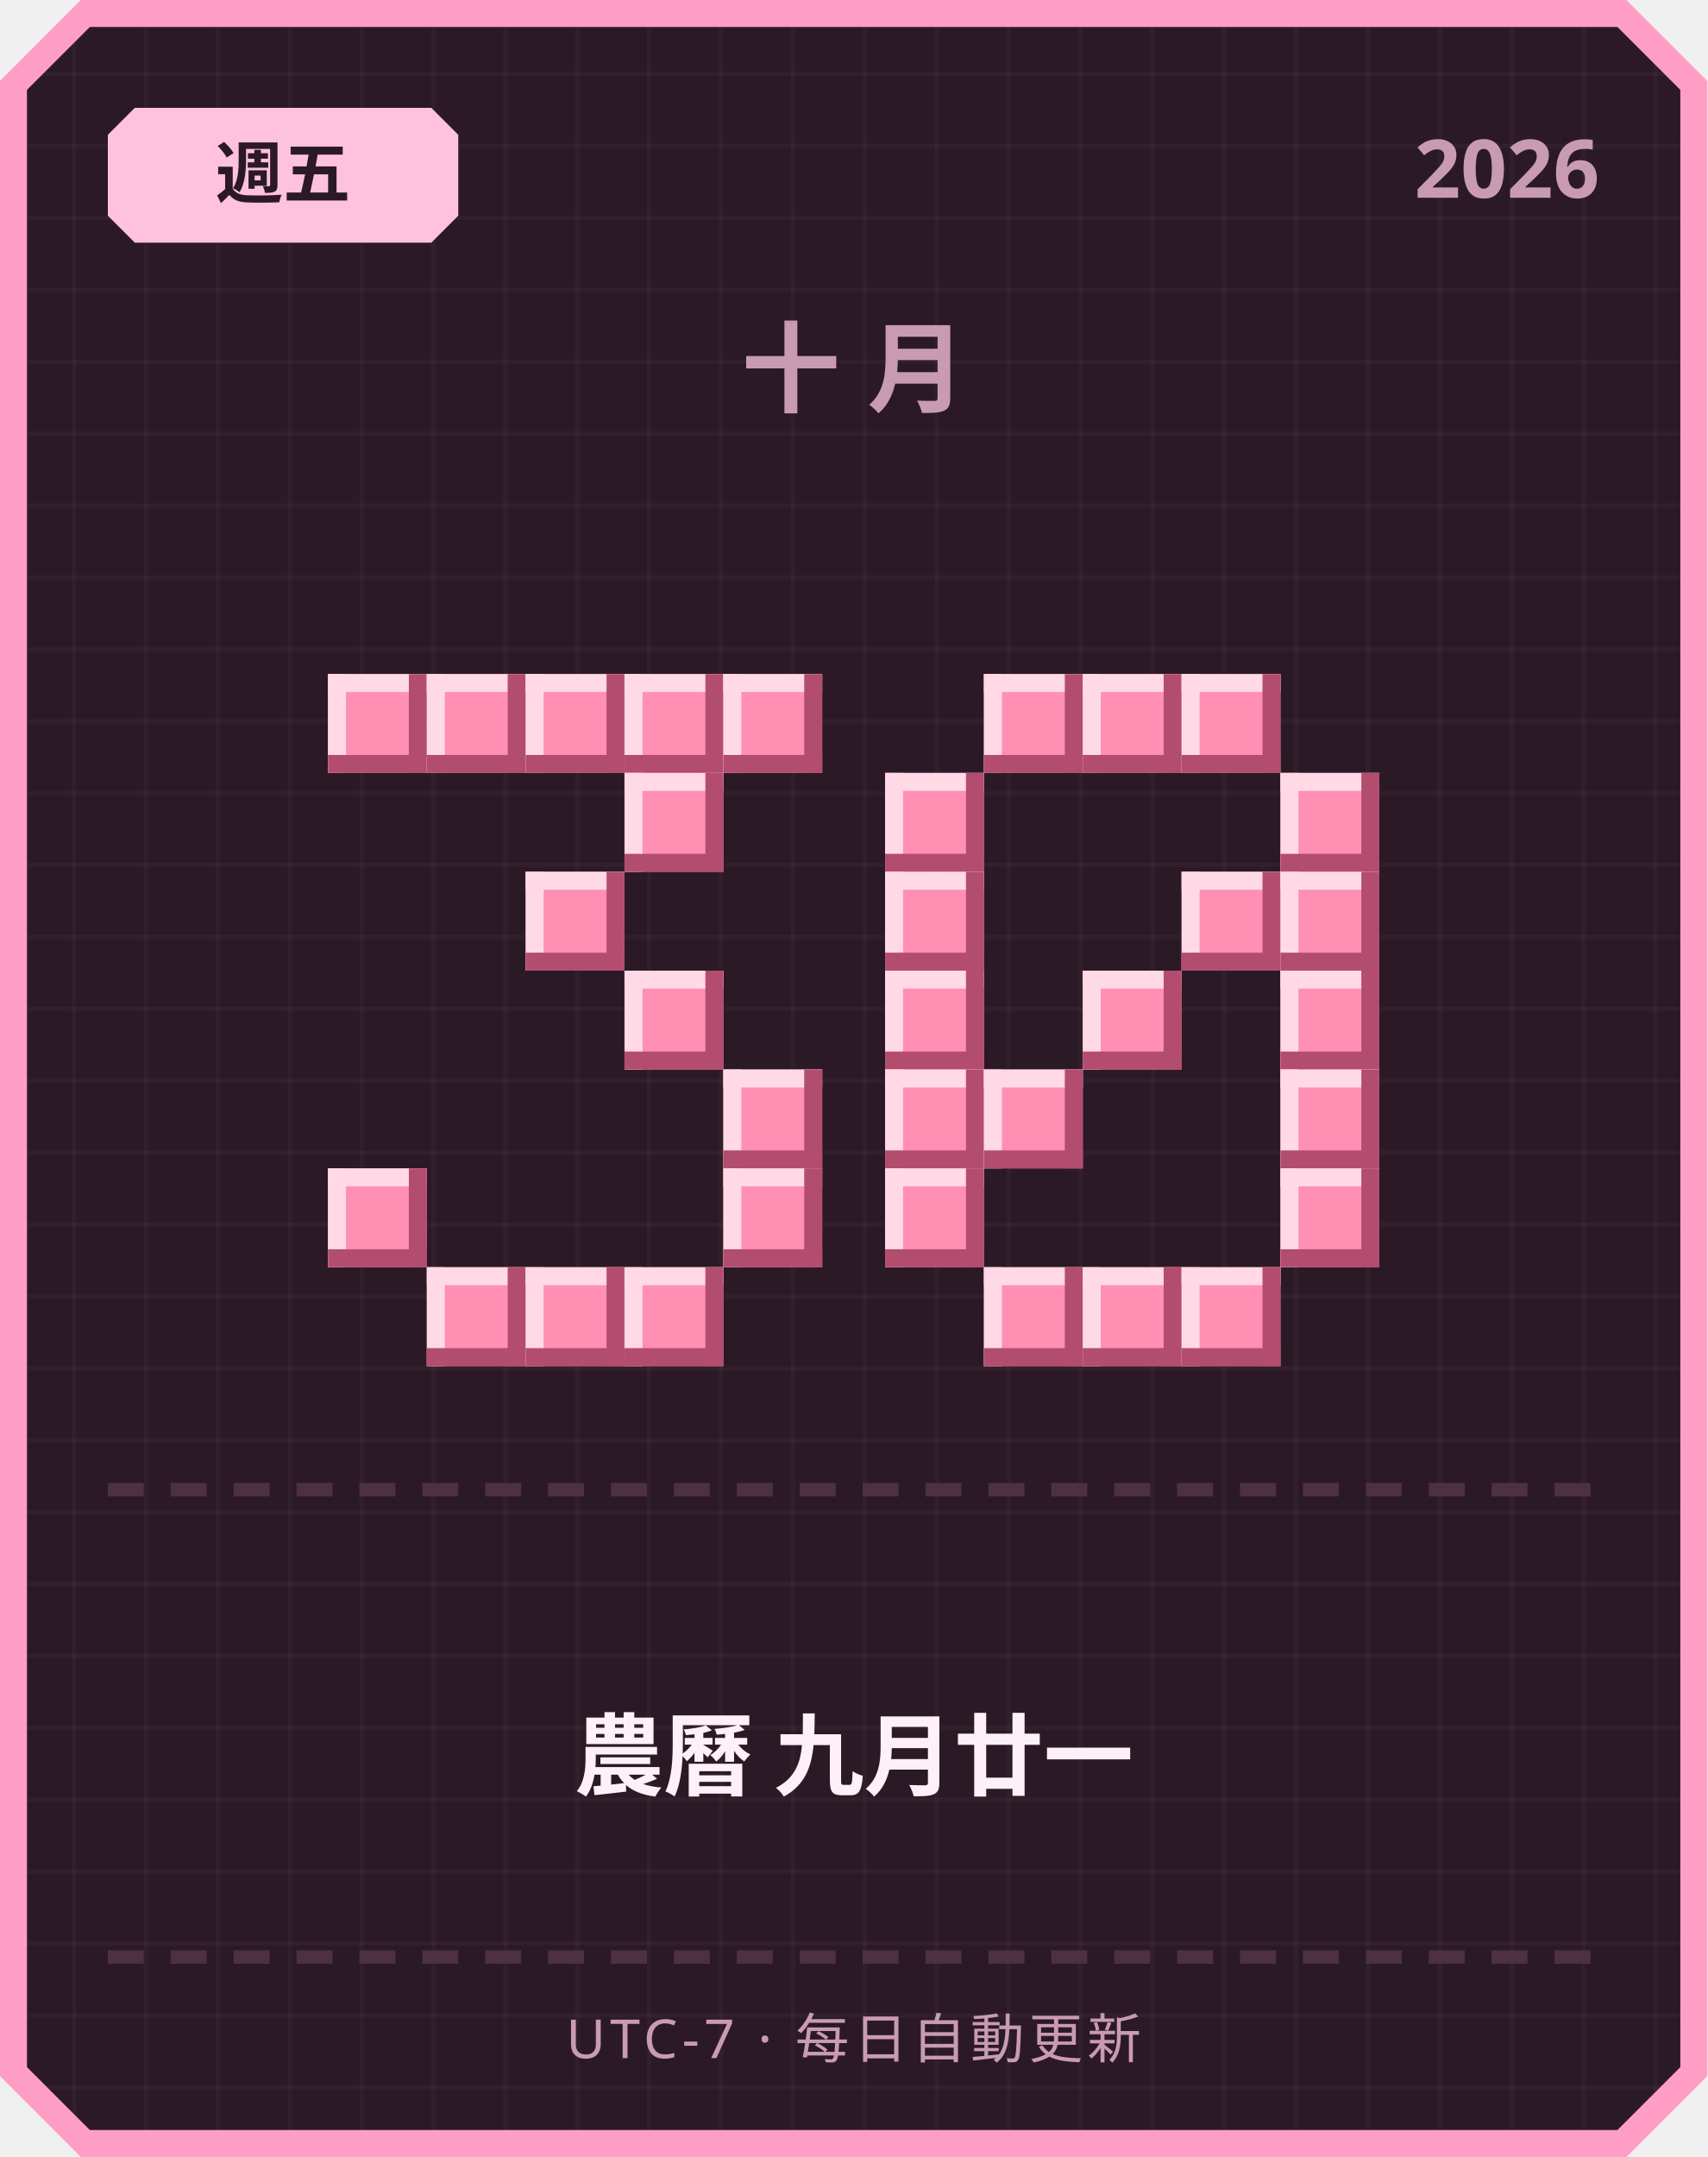
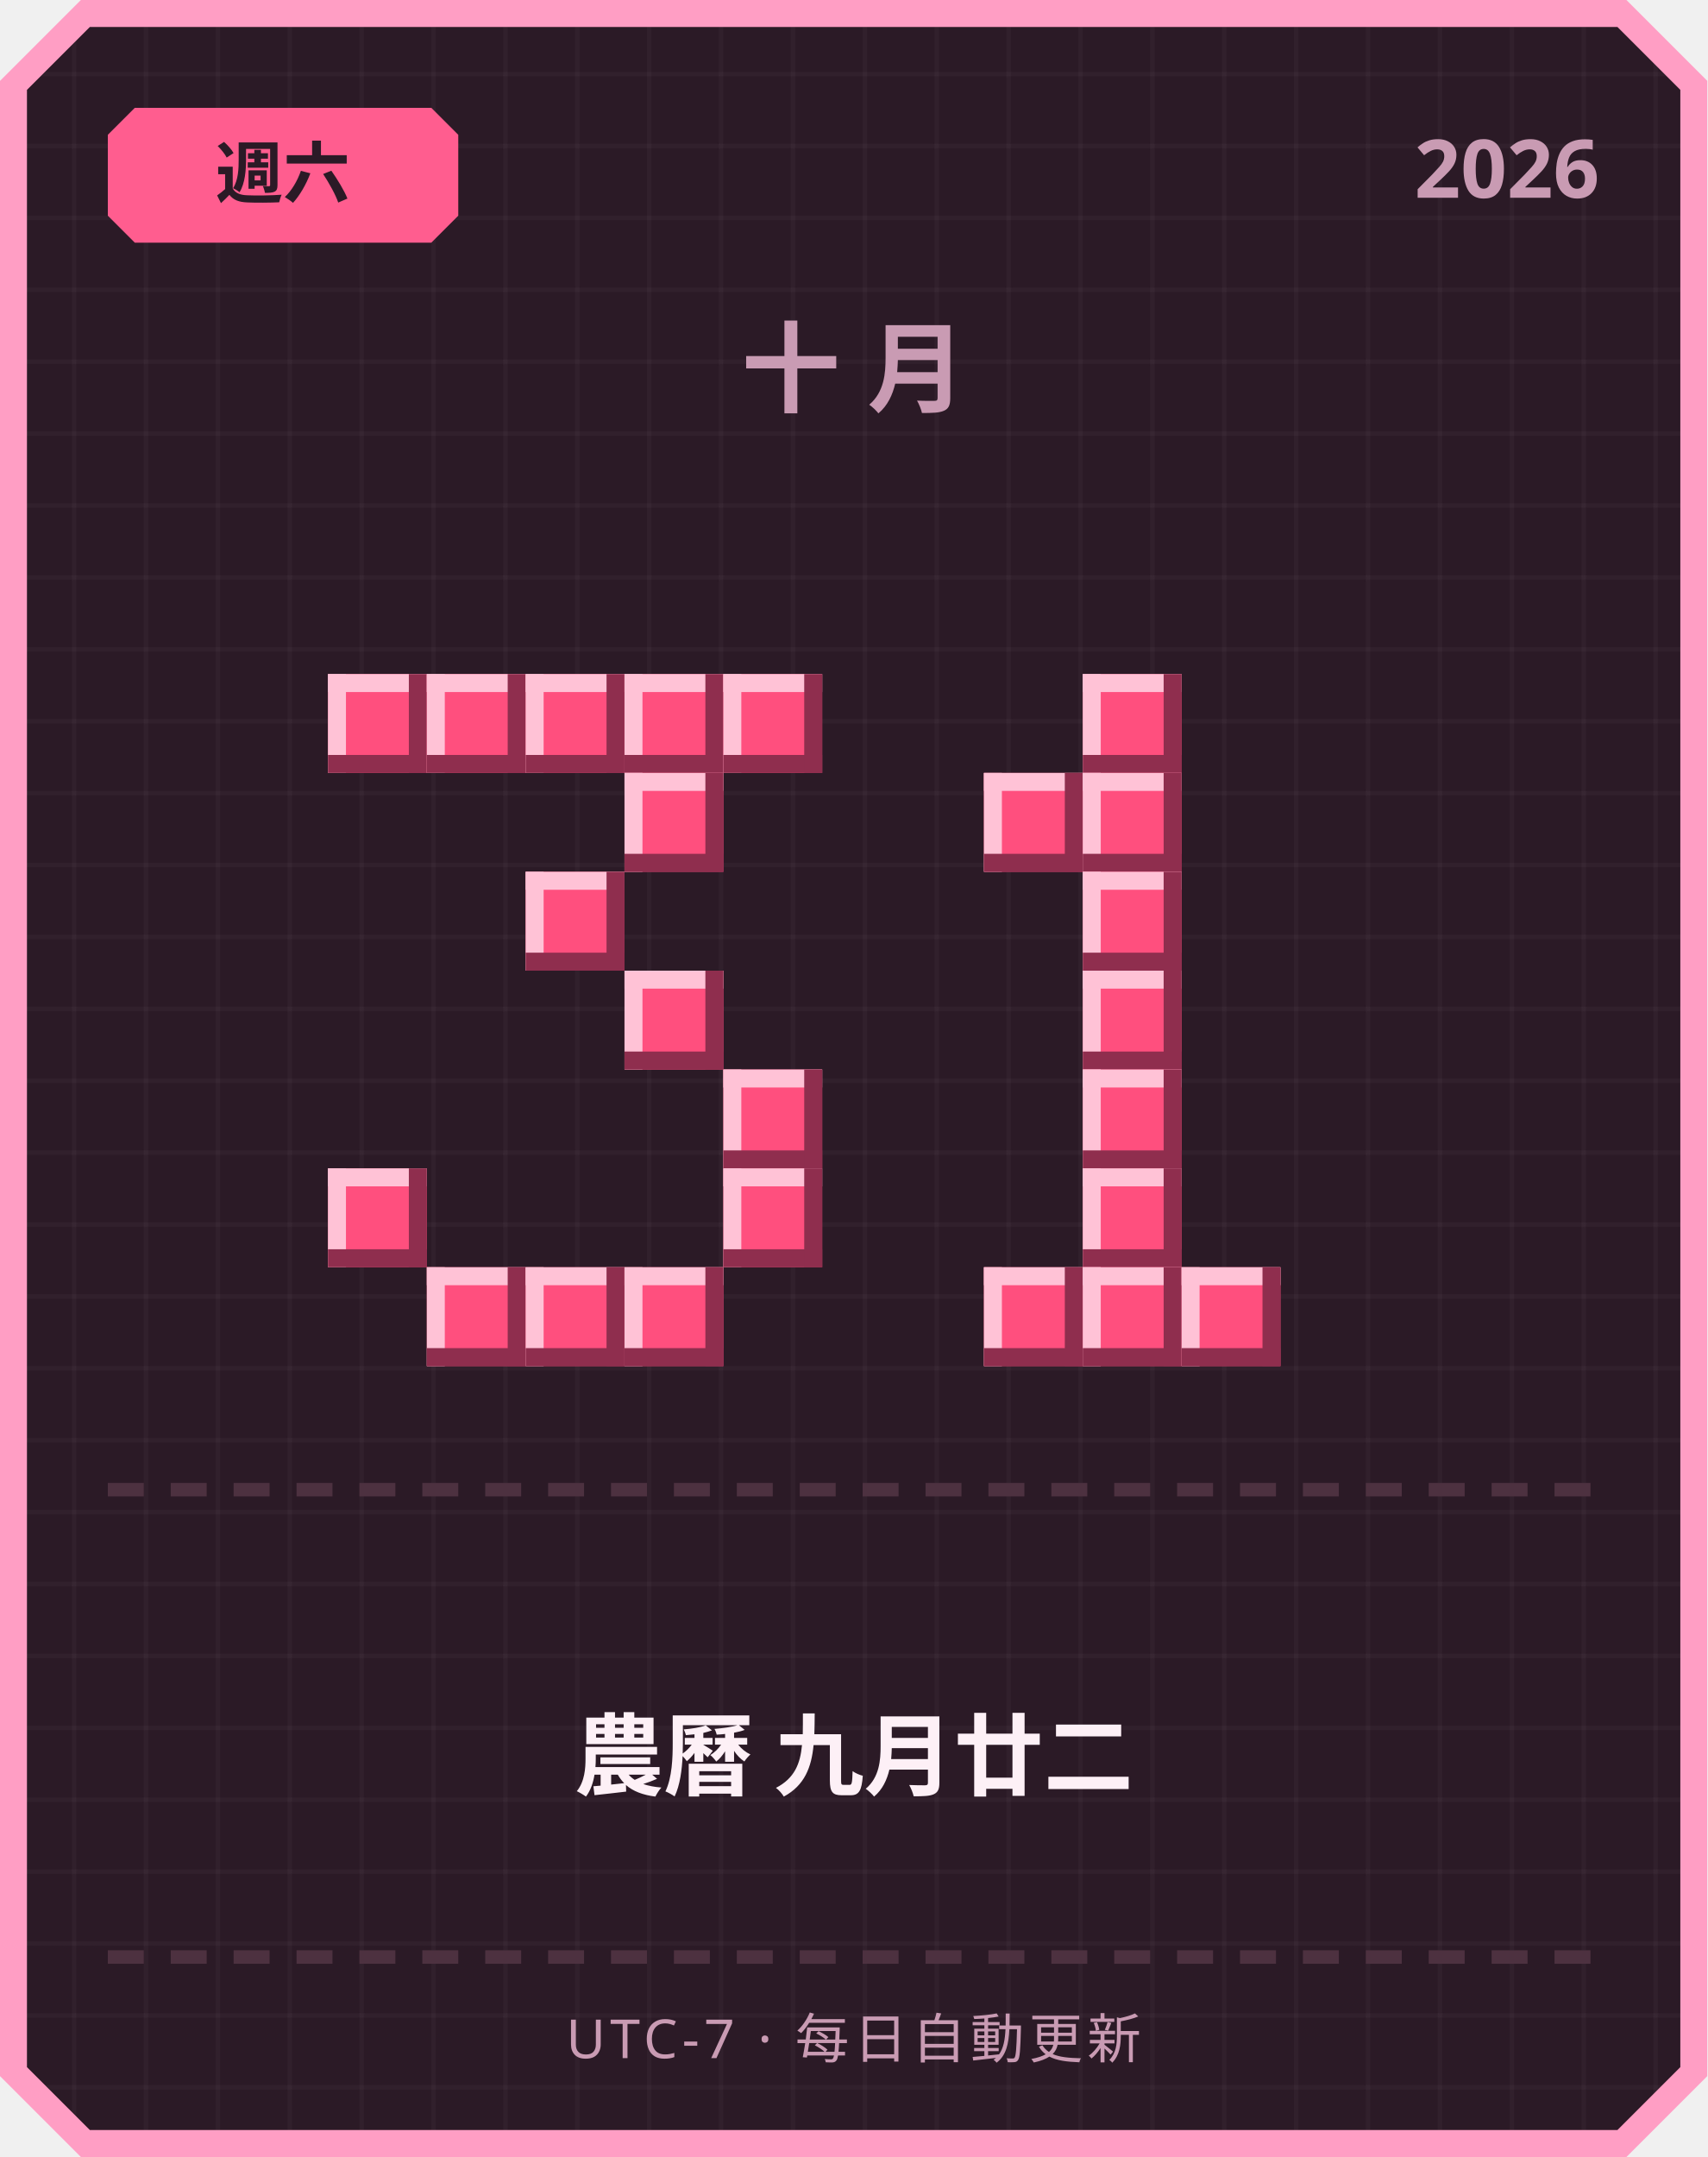
<svg xmlns="http://www.w3.org/2000/svg" width="380" height="480" viewBox="0 0 380 480">
  <defs>
    <pattern id="grid" width="16" height="16" patternUnits="userSpaceOnUse">
      <rect width="16" height="16" fill="#2b1a26" />
      <rect width="1" height="16" fill="#ffffff" opacity="0.03" />
      <rect width="16" height="1" fill="#ffffff" opacity="0.03" />
    </pattern>
  </defs>
  <path d="M 18,0 L 362,0 L 380,18 L 380,462 L 362,480 L 18,480 L 0,462 L 0,18 Z" fill="#ff9ec4" />
  <path d="M 20,6 L 360,6 L 374,20 L 374,460 L 360,474 L 20,474 L 6,460 L 6,20 Z" fill="url(#grid)" />
-   <path d="M 30,24 L 96,24 L 102,30 L 102,48 L 96,54 L 30,54 L 24,48 L 24,30 Z" fill="#ffc2de" />
-   <text x="63" y="44" text-anchor="middle" font-family="'Segoe UI', sans-serif" font-size="15" font-weight="700" fill="#2b1a26">週五</text>
+   <path d="M 30,24 L 96,24 L 102,30 L 102,48 L 96,54 L 30,54 L 24,48 L 24,30 Z" fill="#ff5d8f" />
+   <text x="63" y="44" text-anchor="middle" font-family="'Segoe UI', sans-serif" font-size="15" font-weight="700" fill="#2b1a26">週六</text>
  <text x="356" y="44" text-anchor="end" font-family="'Segoe UI', sans-serif" font-size="18" font-weight="700" fill="#c99bb3">2026</text>
  <text x="190" y="90" text-anchor="middle" font-family="'Segoe UI', sans-serif" font-size="22" font-weight="700" letter-spacing="6" fill="#c99bb3">十月</text>
-   <rect x="73" y="150" width="22" height="22" fill="#ff8fb3" />
-   <rect x="73" y="150" width="22" height="4" fill="#ffd9e6" />
-   <rect x="73" y="150" width="4" height="22" fill="#ffd9e6" />
-   <rect x="73" y="168" width="22" height="4" fill="#b34d70" />
-   <rect x="91" y="150" width="4" height="22" fill="#b34d70" />
-   <rect x="95" y="150" width="22" height="22" fill="#ff8fb3" />
-   <rect x="95" y="150" width="22" height="4" fill="#ffd9e6" />
-   <rect x="95" y="150" width="4" height="22" fill="#ffd9e6" />
-   <rect x="95" y="168" width="22" height="4" fill="#b34d70" />
-   <rect x="113" y="150" width="4" height="22" fill="#b34d70" />
-   <rect x="117" y="150" width="22" height="22" fill="#ff8fb3" />
-   <rect x="117" y="150" width="22" height="4" fill="#ffd9e6" />
-   <rect x="117" y="150" width="4" height="22" fill="#ffd9e6" />
-   <rect x="117" y="168" width="22" height="4" fill="#b34d70" />
-   <rect x="135" y="150" width="4" height="22" fill="#b34d70" />
-   <rect x="139" y="150" width="22" height="22" fill="#ff8fb3" />
-   <rect x="139" y="150" width="22" height="4" fill="#ffd9e6" />
-   <rect x="139" y="150" width="4" height="22" fill="#ffd9e6" />
-   <rect x="139" y="168" width="22" height="4" fill="#b34d70" />
-   <rect x="157" y="150" width="4" height="22" fill="#b34d70" />
-   <rect x="161" y="150" width="22" height="22" fill="#ff8fb3" />
-   <rect x="161" y="150" width="22" height="4" fill="#ffd9e6" />
-   <rect x="161" y="150" width="4" height="22" fill="#ffd9e6" />
-   <rect x="161" y="168" width="22" height="4" fill="#b34d70" />
-   <rect x="179" y="150" width="4" height="22" fill="#b34d70" />
-   <rect x="139" y="172" width="22" height="22" fill="#ff8fb3" />
-   <rect x="139" y="172" width="22" height="4" fill="#ffd9e6" />
-   <rect x="139" y="172" width="4" height="22" fill="#ffd9e6" />
-   <rect x="139" y="190" width="22" height="4" fill="#b34d70" />
-   <rect x="157" y="172" width="4" height="22" fill="#b34d70" />
-   <rect x="117" y="194" width="22" height="22" fill="#ff8fb3" />
-   <rect x="117" y="194" width="22" height="4" fill="#ffd9e6" />
-   <rect x="117" y="194" width="4" height="22" fill="#ffd9e6" />
-   <rect x="117" y="212" width="22" height="4" fill="#b34d70" />
-   <rect x="135" y="194" width="4" height="22" fill="#b34d70" />
-   <rect x="139" y="216" width="22" height="22" fill="#ff8fb3" />
-   <rect x="139" y="216" width="22" height="4" fill="#ffd9e6" />
-   <rect x="139" y="216" width="4" height="22" fill="#ffd9e6" />
-   <rect x="139" y="234" width="22" height="4" fill="#b34d70" />
-   <rect x="157" y="216" width="4" height="22" fill="#b34d70" />
-   <rect x="161" y="238" width="22" height="22" fill="#ff8fb3" />
-   <rect x="161" y="238" width="22" height="4" fill="#ffd9e6" />
-   <rect x="161" y="238" width="4" height="22" fill="#ffd9e6" />
-   <rect x="161" y="256" width="22" height="4" fill="#b34d70" />
-   <rect x="179" y="238" width="4" height="22" fill="#b34d70" />
-   <rect x="73" y="260" width="22" height="22" fill="#ff8fb3" />
-   <rect x="73" y="260" width="22" height="4" fill="#ffd9e6" />
-   <rect x="73" y="260" width="4" height="22" fill="#ffd9e6" />
-   <rect x="73" y="278" width="22" height="4" fill="#b34d70" />
-   <rect x="91" y="260" width="4" height="22" fill="#b34d70" />
-   <rect x="161" y="260" width="22" height="22" fill="#ff8fb3" />
-   <rect x="161" y="260" width="22" height="4" fill="#ffd9e6" />
-   <rect x="161" y="260" width="4" height="22" fill="#ffd9e6" />
-   <rect x="161" y="278" width="22" height="4" fill="#b34d70" />
-   <rect x="179" y="260" width="4" height="22" fill="#b34d70" />
-   <rect x="95" y="282" width="22" height="22" fill="#ff8fb3" />
-   <rect x="95" y="282" width="22" height="4" fill="#ffd9e6" />
-   <rect x="95" y="282" width="4" height="22" fill="#ffd9e6" />
-   <rect x="95" y="300" width="22" height="4" fill="#b34d70" />
-   <rect x="113" y="282" width="4" height="22" fill="#b34d70" />
-   <rect x="117" y="282" width="22" height="22" fill="#ff8fb3" />
-   <rect x="117" y="282" width="22" height="4" fill="#ffd9e6" />
-   <rect x="117" y="282" width="4" height="22" fill="#ffd9e6" />
-   <rect x="117" y="300" width="22" height="4" fill="#b34d70" />
-   <rect x="135" y="282" width="4" height="22" fill="#b34d70" />
-   <rect x="139" y="282" width="22" height="22" fill="#ff8fb3" />
-   <rect x="139" y="282" width="22" height="4" fill="#ffd9e6" />
-   <rect x="139" y="282" width="4" height="22" fill="#ffd9e6" />
-   <rect x="139" y="300" width="22" height="4" fill="#b34d70" />
-   <rect x="157" y="282" width="4" height="22" fill="#b34d70" />
-   <rect x="219" y="150" width="22" height="22" fill="#ff8fb3" />
-   <rect x="219" y="150" width="22" height="4" fill="#ffd9e6" />
-   <rect x="219" y="150" width="4" height="22" fill="#ffd9e6" />
-   <rect x="219" y="168" width="22" height="4" fill="#b34d70" />
-   <rect x="237" y="150" width="4" height="22" fill="#b34d70" />
-   <rect x="241" y="150" width="22" height="22" fill="#ff8fb3" />
-   <rect x="241" y="150" width="22" height="4" fill="#ffd9e6" />
-   <rect x="241" y="150" width="4" height="22" fill="#ffd9e6" />
-   <rect x="241" y="168" width="22" height="4" fill="#b34d70" />
-   <rect x="259" y="150" width="4" height="22" fill="#b34d70" />
-   <rect x="263" y="150" width="22" height="22" fill="#ff8fb3" />
-   <rect x="263" y="150" width="22" height="4" fill="#ffd9e6" />
-   <rect x="263" y="150" width="4" height="22" fill="#ffd9e6" />
-   <rect x="263" y="168" width="22" height="4" fill="#b34d70" />
-   <rect x="281" y="150" width="4" height="22" fill="#b34d70" />
-   <rect x="197" y="172" width="22" height="22" fill="#ff8fb3" />
-   <rect x="197" y="172" width="22" height="4" fill="#ffd9e6" />
-   <rect x="197" y="172" width="4" height="22" fill="#ffd9e6" />
-   <rect x="197" y="190" width="22" height="4" fill="#b34d70" />
-   <rect x="215" y="172" width="4" height="22" fill="#b34d70" />
-   <rect x="285" y="172" width="22" height="22" fill="#ff8fb3" />
-   <rect x="285" y="172" width="22" height="4" fill="#ffd9e6" />
-   <rect x="285" y="172" width="4" height="22" fill="#ffd9e6" />
-   <rect x="285" y="190" width="22" height="4" fill="#b34d70" />
-   <rect x="303" y="172" width="4" height="22" fill="#b34d70" />
-   <rect x="197" y="194" width="22" height="22" fill="#ff8fb3" />
-   <rect x="197" y="194" width="22" height="4" fill="#ffd9e6" />
-   <rect x="197" y="194" width="4" height="22" fill="#ffd9e6" />
-   <rect x="197" y="212" width="22" height="4" fill="#b34d70" />
-   <rect x="215" y="194" width="4" height="22" fill="#b34d70" />
-   <rect x="263" y="194" width="22" height="22" fill="#ff8fb3" />
-   <rect x="263" y="194" width="22" height="4" fill="#ffd9e6" />
-   <rect x="263" y="194" width="4" height="22" fill="#ffd9e6" />
-   <rect x="263" y="212" width="22" height="4" fill="#b34d70" />
-   <rect x="281" y="194" width="4" height="22" fill="#b34d70" />
-   <rect x="285" y="194" width="22" height="22" fill="#ff8fb3" />
-   <rect x="285" y="194" width="22" height="4" fill="#ffd9e6" />
-   <rect x="285" y="194" width="4" height="22" fill="#ffd9e6" />
-   <rect x="285" y="212" width="22" height="4" fill="#b34d70" />
-   <rect x="303" y="194" width="4" height="22" fill="#b34d70" />
-   <rect x="197" y="216" width="22" height="22" fill="#ff8fb3" />
-   <rect x="197" y="216" width="22" height="4" fill="#ffd9e6" />
-   <rect x="197" y="216" width="4" height="22" fill="#ffd9e6" />
-   <rect x="197" y="234" width="22" height="4" fill="#b34d70" />
-   <rect x="215" y="216" width="4" height="22" fill="#b34d70" />
-   <rect x="241" y="216" width="22" height="22" fill="#ff8fb3" />
-   <rect x="241" y="216" width="22" height="4" fill="#ffd9e6" />
-   <rect x="241" y="216" width="4" height="22" fill="#ffd9e6" />
-   <rect x="241" y="234" width="22" height="4" fill="#b34d70" />
-   <rect x="259" y="216" width="4" height="22" fill="#b34d70" />
-   <rect x="285" y="216" width="22" height="22" fill="#ff8fb3" />
-   <rect x="285" y="216" width="22" height="4" fill="#ffd9e6" />
-   <rect x="285" y="216" width="4" height="22" fill="#ffd9e6" />
-   <rect x="285" y="234" width="22" height="4" fill="#b34d70" />
-   <rect x="303" y="216" width="4" height="22" fill="#b34d70" />
-   <rect x="197" y="238" width="22" height="22" fill="#ff8fb3" />
-   <rect x="197" y="238" width="22" height="4" fill="#ffd9e6" />
-   <rect x="197" y="238" width="4" height="22" fill="#ffd9e6" />
-   <rect x="197" y="256" width="22" height="4" fill="#b34d70" />
-   <rect x="215" y="238" width="4" height="22" fill="#b34d70" />
-   <rect x="219" y="238" width="22" height="22" fill="#ff8fb3" />
-   <rect x="219" y="238" width="22" height="4" fill="#ffd9e6" />
-   <rect x="219" y="238" width="4" height="22" fill="#ffd9e6" />
-   <rect x="219" y="256" width="22" height="4" fill="#b34d70" />
-   <rect x="237" y="238" width="4" height="22" fill="#b34d70" />
-   <rect x="285" y="238" width="22" height="22" fill="#ff8fb3" />
-   <rect x="285" y="238" width="22" height="4" fill="#ffd9e6" />
-   <rect x="285" y="238" width="4" height="22" fill="#ffd9e6" />
-   <rect x="285" y="256" width="22" height="4" fill="#b34d70" />
-   <rect x="303" y="238" width="4" height="22" fill="#b34d70" />
-   <rect x="197" y="260" width="22" height="22" fill="#ff8fb3" />
-   <rect x="197" y="260" width="22" height="4" fill="#ffd9e6" />
-   <rect x="197" y="260" width="4" height="22" fill="#ffd9e6" />
-   <rect x="197" y="278" width="22" height="4" fill="#b34d70" />
-   <rect x="215" y="260" width="4" height="22" fill="#b34d70" />
-   <rect x="285" y="260" width="22" height="22" fill="#ff8fb3" />
-   <rect x="285" y="260" width="22" height="4" fill="#ffd9e6" />
-   <rect x="285" y="260" width="4" height="22" fill="#ffd9e6" />
-   <rect x="285" y="278" width="22" height="4" fill="#b34d70" />
-   <rect x="303" y="260" width="4" height="22" fill="#b34d70" />
-   <rect x="219" y="282" width="22" height="22" fill="#ff8fb3" />
-   <rect x="219" y="282" width="22" height="4" fill="#ffd9e6" />
-   <rect x="219" y="282" width="4" height="22" fill="#ffd9e6" />
-   <rect x="219" y="300" width="22" height="4" fill="#b34d70" />
-   <rect x="237" y="282" width="4" height="22" fill="#b34d70" />
-   <rect x="241" y="282" width="22" height="22" fill="#ff8fb3" />
-   <rect x="241" y="282" width="22" height="4" fill="#ffd9e6" />
-   <rect x="241" y="282" width="4" height="22" fill="#ffd9e6" />
-   <rect x="241" y="300" width="22" height="4" fill="#b34d70" />
-   <rect x="259" y="282" width="4" height="22" fill="#b34d70" />
-   <rect x="263" y="282" width="22" height="22" fill="#ff8fb3" />
-   <rect x="263" y="282" width="22" height="4" fill="#ffd9e6" />
-   <rect x="263" y="282" width="4" height="22" fill="#ffd9e6" />
-   <rect x="263" y="300" width="22" height="4" fill="#b34d70" />
-   <rect x="281" y="282" width="4" height="22" fill="#b34d70" />
+   <rect x="73" y="150" width="22" height="22" fill="#ff4f7e" />
+   <rect x="73" y="150" width="22" height="4" fill="#ffc2d6" />
+   <rect x="73" y="150" width="4" height="22" fill="#ffc2d6" />
+   <rect x="73" y="168" width="22" height="4" fill="#8f2e4e" />
+   <rect x="91" y="150" width="4" height="22" fill="#8f2e4e" />
+   <rect x="95" y="150" width="22" height="22" fill="#ff4f7e" />
+   <rect x="95" y="150" width="22" height="4" fill="#ffc2d6" />
+   <rect x="95" y="150" width="4" height="22" fill="#ffc2d6" />
+   <rect x="95" y="168" width="22" height="4" fill="#8f2e4e" />
+   <rect x="113" y="150" width="4" height="22" fill="#8f2e4e" />
+   <rect x="117" y="150" width="22" height="22" fill="#ff4f7e" />
+   <rect x="117" y="150" width="22" height="4" fill="#ffc2d6" />
+   <rect x="117" y="150" width="4" height="22" fill="#ffc2d6" />
+   <rect x="117" y="168" width="22" height="4" fill="#8f2e4e" />
+   <rect x="135" y="150" width="4" height="22" fill="#8f2e4e" />
+   <rect x="139" y="150" width="22" height="22" fill="#ff4f7e" />
+   <rect x="139" y="150" width="22" height="4" fill="#ffc2d6" />
+   <rect x="139" y="150" width="4" height="22" fill="#ffc2d6" />
+   <rect x="139" y="168" width="22" height="4" fill="#8f2e4e" />
+   <rect x="157" y="150" width="4" height="22" fill="#8f2e4e" />
+   <rect x="161" y="150" width="22" height="22" fill="#ff4f7e" />
+   <rect x="161" y="150" width="22" height="4" fill="#ffc2d6" />
+   <rect x="161" y="150" width="4" height="22" fill="#ffc2d6" />
+   <rect x="161" y="168" width="22" height="4" fill="#8f2e4e" />
+   <rect x="179" y="150" width="4" height="22" fill="#8f2e4e" />
+   <rect x="139" y="172" width="22" height="22" fill="#ff4f7e" />
+   <rect x="139" y="172" width="22" height="4" fill="#ffc2d6" />
+   <rect x="139" y="172" width="4" height="22" fill="#ffc2d6" />
+   <rect x="139" y="190" width="22" height="4" fill="#8f2e4e" />
+   <rect x="157" y="172" width="4" height="22" fill="#8f2e4e" />
+   <rect x="117" y="194" width="22" height="22" fill="#ff4f7e" />
+   <rect x="117" y="194" width="22" height="4" fill="#ffc2d6" />
+   <rect x="117" y="194" width="4" height="22" fill="#ffc2d6" />
+   <rect x="117" y="212" width="22" height="4" fill="#8f2e4e" />
+   <rect x="135" y="194" width="4" height="22" fill="#8f2e4e" />
+   <rect x="139" y="216" width="22" height="22" fill="#ff4f7e" />
+   <rect x="139" y="216" width="22" height="4" fill="#ffc2d6" />
+   <rect x="139" y="216" width="4" height="22" fill="#ffc2d6" />
+   <rect x="139" y="234" width="22" height="4" fill="#8f2e4e" />
+   <rect x="157" y="216" width="4" height="22" fill="#8f2e4e" />
+   <rect x="161" y="238" width="22" height="22" fill="#ff4f7e" />
+   <rect x="161" y="238" width="22" height="4" fill="#ffc2d6" />
+   <rect x="161" y="238" width="4" height="22" fill="#ffc2d6" />
+   <rect x="161" y="256" width="22" height="4" fill="#8f2e4e" />
+   <rect x="179" y="238" width="4" height="22" fill="#8f2e4e" />
+   <rect x="73" y="260" width="22" height="22" fill="#ff4f7e" />
+   <rect x="73" y="260" width="22" height="4" fill="#ffc2d6" />
+   <rect x="73" y="260" width="4" height="22" fill="#ffc2d6" />
+   <rect x="73" y="278" width="22" height="4" fill="#8f2e4e" />
+   <rect x="91" y="260" width="4" height="22" fill="#8f2e4e" />
+   <rect x="161" y="260" width="22" height="22" fill="#ff4f7e" />
+   <rect x="161" y="260" width="22" height="4" fill="#ffc2d6" />
+   <rect x="161" y="260" width="4" height="22" fill="#ffc2d6" />
+   <rect x="161" y="278" width="22" height="4" fill="#8f2e4e" />
+   <rect x="179" y="260" width="4" height="22" fill="#8f2e4e" />
+   <rect x="95" y="282" width="22" height="22" fill="#ff4f7e" />
+   <rect x="95" y="282" width="22" height="4" fill="#ffc2d6" />
+   <rect x="95" y="282" width="4" height="22" fill="#ffc2d6" />
+   <rect x="95" y="300" width="22" height="4" fill="#8f2e4e" />
+   <rect x="113" y="282" width="4" height="22" fill="#8f2e4e" />
+   <rect x="117" y="282" width="22" height="22" fill="#ff4f7e" />
+   <rect x="117" y="282" width="22" height="4" fill="#ffc2d6" />
+   <rect x="117" y="282" width="4" height="22" fill="#ffc2d6" />
+   <rect x="117" y="300" width="22" height="4" fill="#8f2e4e" />
+   <rect x="135" y="282" width="4" height="22" fill="#8f2e4e" />
+   <rect x="139" y="282" width="22" height="22" fill="#ff4f7e" />
+   <rect x="139" y="282" width="22" height="4" fill="#ffc2d6" />
+   <rect x="139" y="282" width="4" height="22" fill="#ffc2d6" />
+   <rect x="139" y="300" width="22" height="4" fill="#8f2e4e" />
+   <rect x="157" y="282" width="4" height="22" fill="#8f2e4e" />
+   <rect x="241" y="150" width="22" height="22" fill="#ff4f7e" />
+   <rect x="241" y="150" width="22" height="4" fill="#ffc2d6" />
+   <rect x="241" y="150" width="4" height="22" fill="#ffc2d6" />
+   <rect x="241" y="168" width="22" height="4" fill="#8f2e4e" />
+   <rect x="259" y="150" width="4" height="22" fill="#8f2e4e" />
+   <rect x="219" y="172" width="22" height="22" fill="#ff4f7e" />
+   <rect x="219" y="172" width="22" height="4" fill="#ffc2d6" />
+   <rect x="219" y="172" width="4" height="22" fill="#ffc2d6" />
+   <rect x="219" y="190" width="22" height="4" fill="#8f2e4e" />
+   <rect x="237" y="172" width="4" height="22" fill="#8f2e4e" />
+   <rect x="241" y="172" width="22" height="22" fill="#ff4f7e" />
+   <rect x="241" y="172" width="22" height="4" fill="#ffc2d6" />
+   <rect x="241" y="172" width="4" height="22" fill="#ffc2d6" />
+   <rect x="241" y="190" width="22" height="4" fill="#8f2e4e" />
+   <rect x="259" y="172" width="4" height="22" fill="#8f2e4e" />
+   <rect x="241" y="194" width="22" height="22" fill="#ff4f7e" />
+   <rect x="241" y="194" width="22" height="4" fill="#ffc2d6" />
+   <rect x="241" y="194" width="4" height="22" fill="#ffc2d6" />
+   <rect x="241" y="212" width="22" height="4" fill="#8f2e4e" />
+   <rect x="259" y="194" width="4" height="22" fill="#8f2e4e" />
+   <rect x="241" y="216" width="22" height="22" fill="#ff4f7e" />
+   <rect x="241" y="216" width="22" height="4" fill="#ffc2d6" />
+   <rect x="241" y="216" width="4" height="22" fill="#ffc2d6" />
+   <rect x="241" y="234" width="22" height="4" fill="#8f2e4e" />
+   <rect x="259" y="216" width="4" height="22" fill="#8f2e4e" />
+   <rect x="241" y="238" width="22" height="22" fill="#ff4f7e" />
+   <rect x="241" y="238" width="22" height="4" fill="#ffc2d6" />
+   <rect x="241" y="238" width="4" height="22" fill="#ffc2d6" />
+   <rect x="241" y="256" width="22" height="4" fill="#8f2e4e" />
+   <rect x="259" y="238" width="4" height="22" fill="#8f2e4e" />
+   <rect x="241" y="260" width="22" height="22" fill="#ff4f7e" />
+   <rect x="241" y="260" width="22" height="4" fill="#ffc2d6" />
+   <rect x="241" y="260" width="4" height="22" fill="#ffc2d6" />
+   <rect x="241" y="278" width="22" height="4" fill="#8f2e4e" />
+   <rect x="259" y="260" width="4" height="22" fill="#8f2e4e" />
+   <rect x="219" y="282" width="22" height="22" fill="#ff4f7e" />
+   <rect x="219" y="282" width="22" height="4" fill="#ffc2d6" />
+   <rect x="219" y="282" width="4" height="22" fill="#ffc2d6" />
+   <rect x="219" y="300" width="22" height="4" fill="#8f2e4e" />
+   <rect x="237" y="282" width="4" height="22" fill="#8f2e4e" />
+   <rect x="241" y="282" width="22" height="22" fill="#ff4f7e" />
+   <rect x="241" y="282" width="22" height="4" fill="#ffc2d6" />
+   <rect x="241" y="282" width="4" height="22" fill="#ffc2d6" />
+   <rect x="241" y="300" width="22" height="4" fill="#8f2e4e" />
+   <rect x="259" y="282" width="4" height="22" fill="#8f2e4e" />
+   <rect x="263" y="282" width="22" height="22" fill="#ff4f7e" />
+   <rect x="263" y="282" width="22" height="4" fill="#ffc2d6" />
+   <rect x="263" y="282" width="4" height="22" fill="#ffc2d6" />
+   <rect x="263" y="300" width="22" height="4" fill="#8f2e4e" />
+   <rect x="281" y="282" width="4" height="22" fill="#8f2e4e" />
  <rect x="24" y="330" width="8" height="3" fill="#4d3140" />
  <rect x="38" y="330" width="8" height="3" fill="#4d3140" />
  <rect x="52" y="330" width="8" height="3" fill="#4d3140" />
  <rect x="66" y="330" width="8" height="3" fill="#4d3140" />
  <rect x="80" y="330" width="8" height="3" fill="#4d3140" />
  <rect x="94" y="330" width="8" height="3" fill="#4d3140" />
  <rect x="108" y="330" width="8" height="3" fill="#4d3140" />
  <rect x="122" y="330" width="8" height="3" fill="#4d3140" />
  <rect x="136" y="330" width="8" height="3" fill="#4d3140" />
  <rect x="150" y="330" width="8" height="3" fill="#4d3140" />
  <rect x="164" y="330" width="8" height="3" fill="#4d3140" />
  <rect x="178" y="330" width="8" height="3" fill="#4d3140" />
  <rect x="192" y="330" width="8" height="3" fill="#4d3140" />
  <rect x="206" y="330" width="8" height="3" fill="#4d3140" />
  <rect x="220" y="330" width="8" height="3" fill="#4d3140" />
  <rect x="234" y="330" width="8" height="3" fill="#4d3140" />
  <rect x="248" y="330" width="8" height="3" fill="#4d3140" />
  <rect x="262" y="330" width="8" height="3" fill="#4d3140" />
  <rect x="276" y="330" width="8" height="3" fill="#4d3140" />
  <rect x="290" y="330" width="8" height="3" fill="#4d3140" />
  <rect x="304" y="330" width="8" height="3" fill="#4d3140" />
  <rect x="318" y="330" width="8" height="3" fill="#4d3140" />
  <rect x="332" y="330" width="8" height="3" fill="#4d3140" />
  <rect x="346" y="330" width="8" height="3" fill="#4d3140" />
-   <text x="190" y="398" text-anchor="middle" font-family="'Segoe UI', 'Microsoft JhengHei', sans-serif" font-size="20" font-weight="700" fill="#fdf0f6">農曆 九月廿一</text>
+   <text x="190" y="398" text-anchor="middle" font-family="'Segoe UI', 'Microsoft JhengHei', sans-serif" font-size="20" font-weight="700" fill="#fdf0f6">農曆 九月廿二</text>
  <rect x="24" y="434" width="8" height="3" fill="#4d3140" />
  <rect x="38" y="434" width="8" height="3" fill="#4d3140" />
  <rect x="52" y="434" width="8" height="3" fill="#4d3140" />
  <rect x="66" y="434" width="8" height="3" fill="#4d3140" />
  <rect x="80" y="434" width="8" height="3" fill="#4d3140" />
  <rect x="94" y="434" width="8" height="3" fill="#4d3140" />
  <rect x="108" y="434" width="8" height="3" fill="#4d3140" />
  <rect x="122" y="434" width="8" height="3" fill="#4d3140" />
  <rect x="136" y="434" width="8" height="3" fill="#4d3140" />
  <rect x="150" y="434" width="8" height="3" fill="#4d3140" />
  <rect x="164" y="434" width="8" height="3" fill="#4d3140" />
  <rect x="178" y="434" width="8" height="3" fill="#4d3140" />
  <rect x="192" y="434" width="8" height="3" fill="#4d3140" />
  <rect x="206" y="434" width="8" height="3" fill="#4d3140" />
  <rect x="220" y="434" width="8" height="3" fill="#4d3140" />
  <rect x="234" y="434" width="8" height="3" fill="#4d3140" />
  <rect x="248" y="434" width="8" height="3" fill="#4d3140" />
  <rect x="262" y="434" width="8" height="3" fill="#4d3140" />
  <rect x="276" y="434" width="8" height="3" fill="#4d3140" />
  <rect x="290" y="434" width="8" height="3" fill="#4d3140" />
  <rect x="304" y="434" width="8" height="3" fill="#4d3140" />
  <rect x="318" y="434" width="8" height="3" fill="#4d3140" />
  <rect x="332" y="434" width="8" height="3" fill="#4d3140" />
  <rect x="346" y="434" width="8" height="3" fill="#4d3140" />
  <text x="190" y="458" text-anchor="middle" font-family="'Segoe UI', sans-serif" font-size="12" letter-spacing="1" fill="#c99bb3">UTC-7 · 每日自動更新</text>
</svg>
